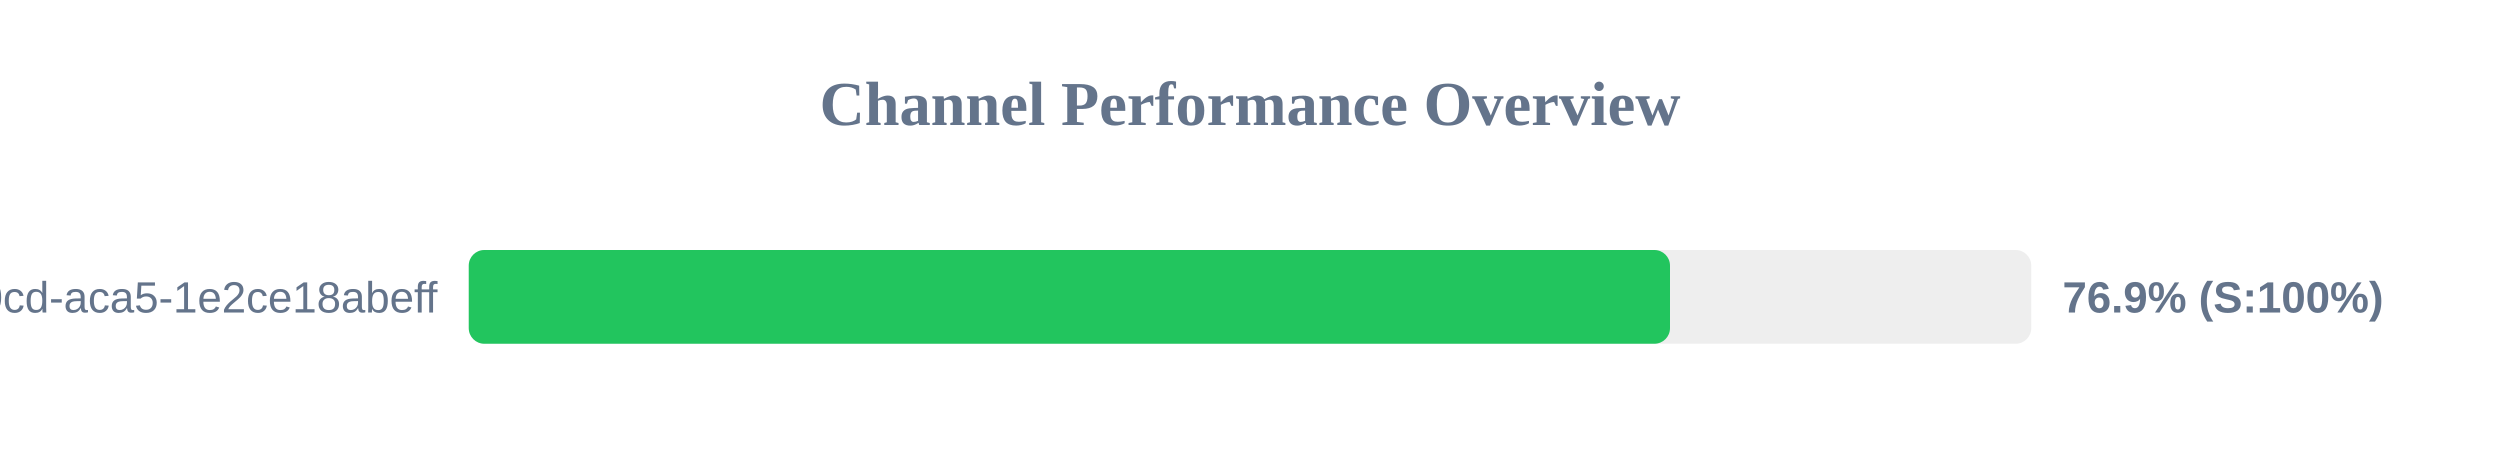
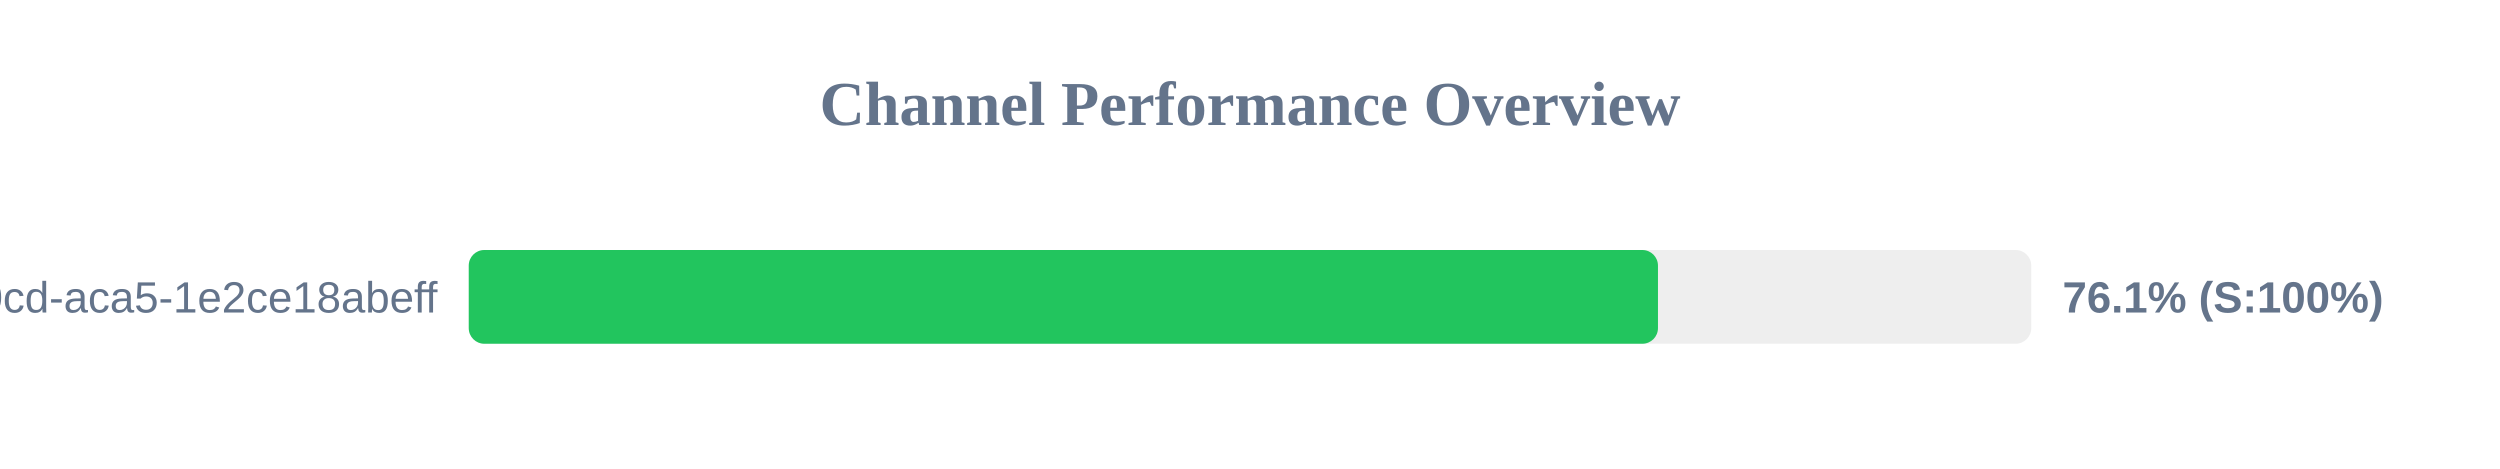
<svg xmlns="http://www.w3.org/2000/svg" width="800" height="150" version="1.1">
  <style>
        .row { font: 14px Arial; fill: #64748b; }
        .score { font: bold 14px Arial; fill: #64748b; }
    </style>
  <text x="400" y="40" text-anchor="middle" font-size="20px" font-weight="bold" fill="#64748b">Channel Performance Overview</text>
  <rect x="150" y="80" width="500" height="30" fill="#eee" rx="5" />
-   <rect x="150" y="80" width="384.4" height="30" fill="#22c55e" rx="5" />
+   <rect x="150" y="80" width="380.55" height="30" fill="#22c55e" rx="5" />
  <text x="140" y="100" text-anchor="end" class="row">?uuid=ebbeef45-0fd8-40cd-aca5-1e2ce18abeff</text>
-   <text x="660" y="100" text-anchor="start" class="score">76.9% (S:100%)</text>
+   <text x="660" y="100" text-anchor="start" class="score">76.1% (S:100%)</text>
</svg>
